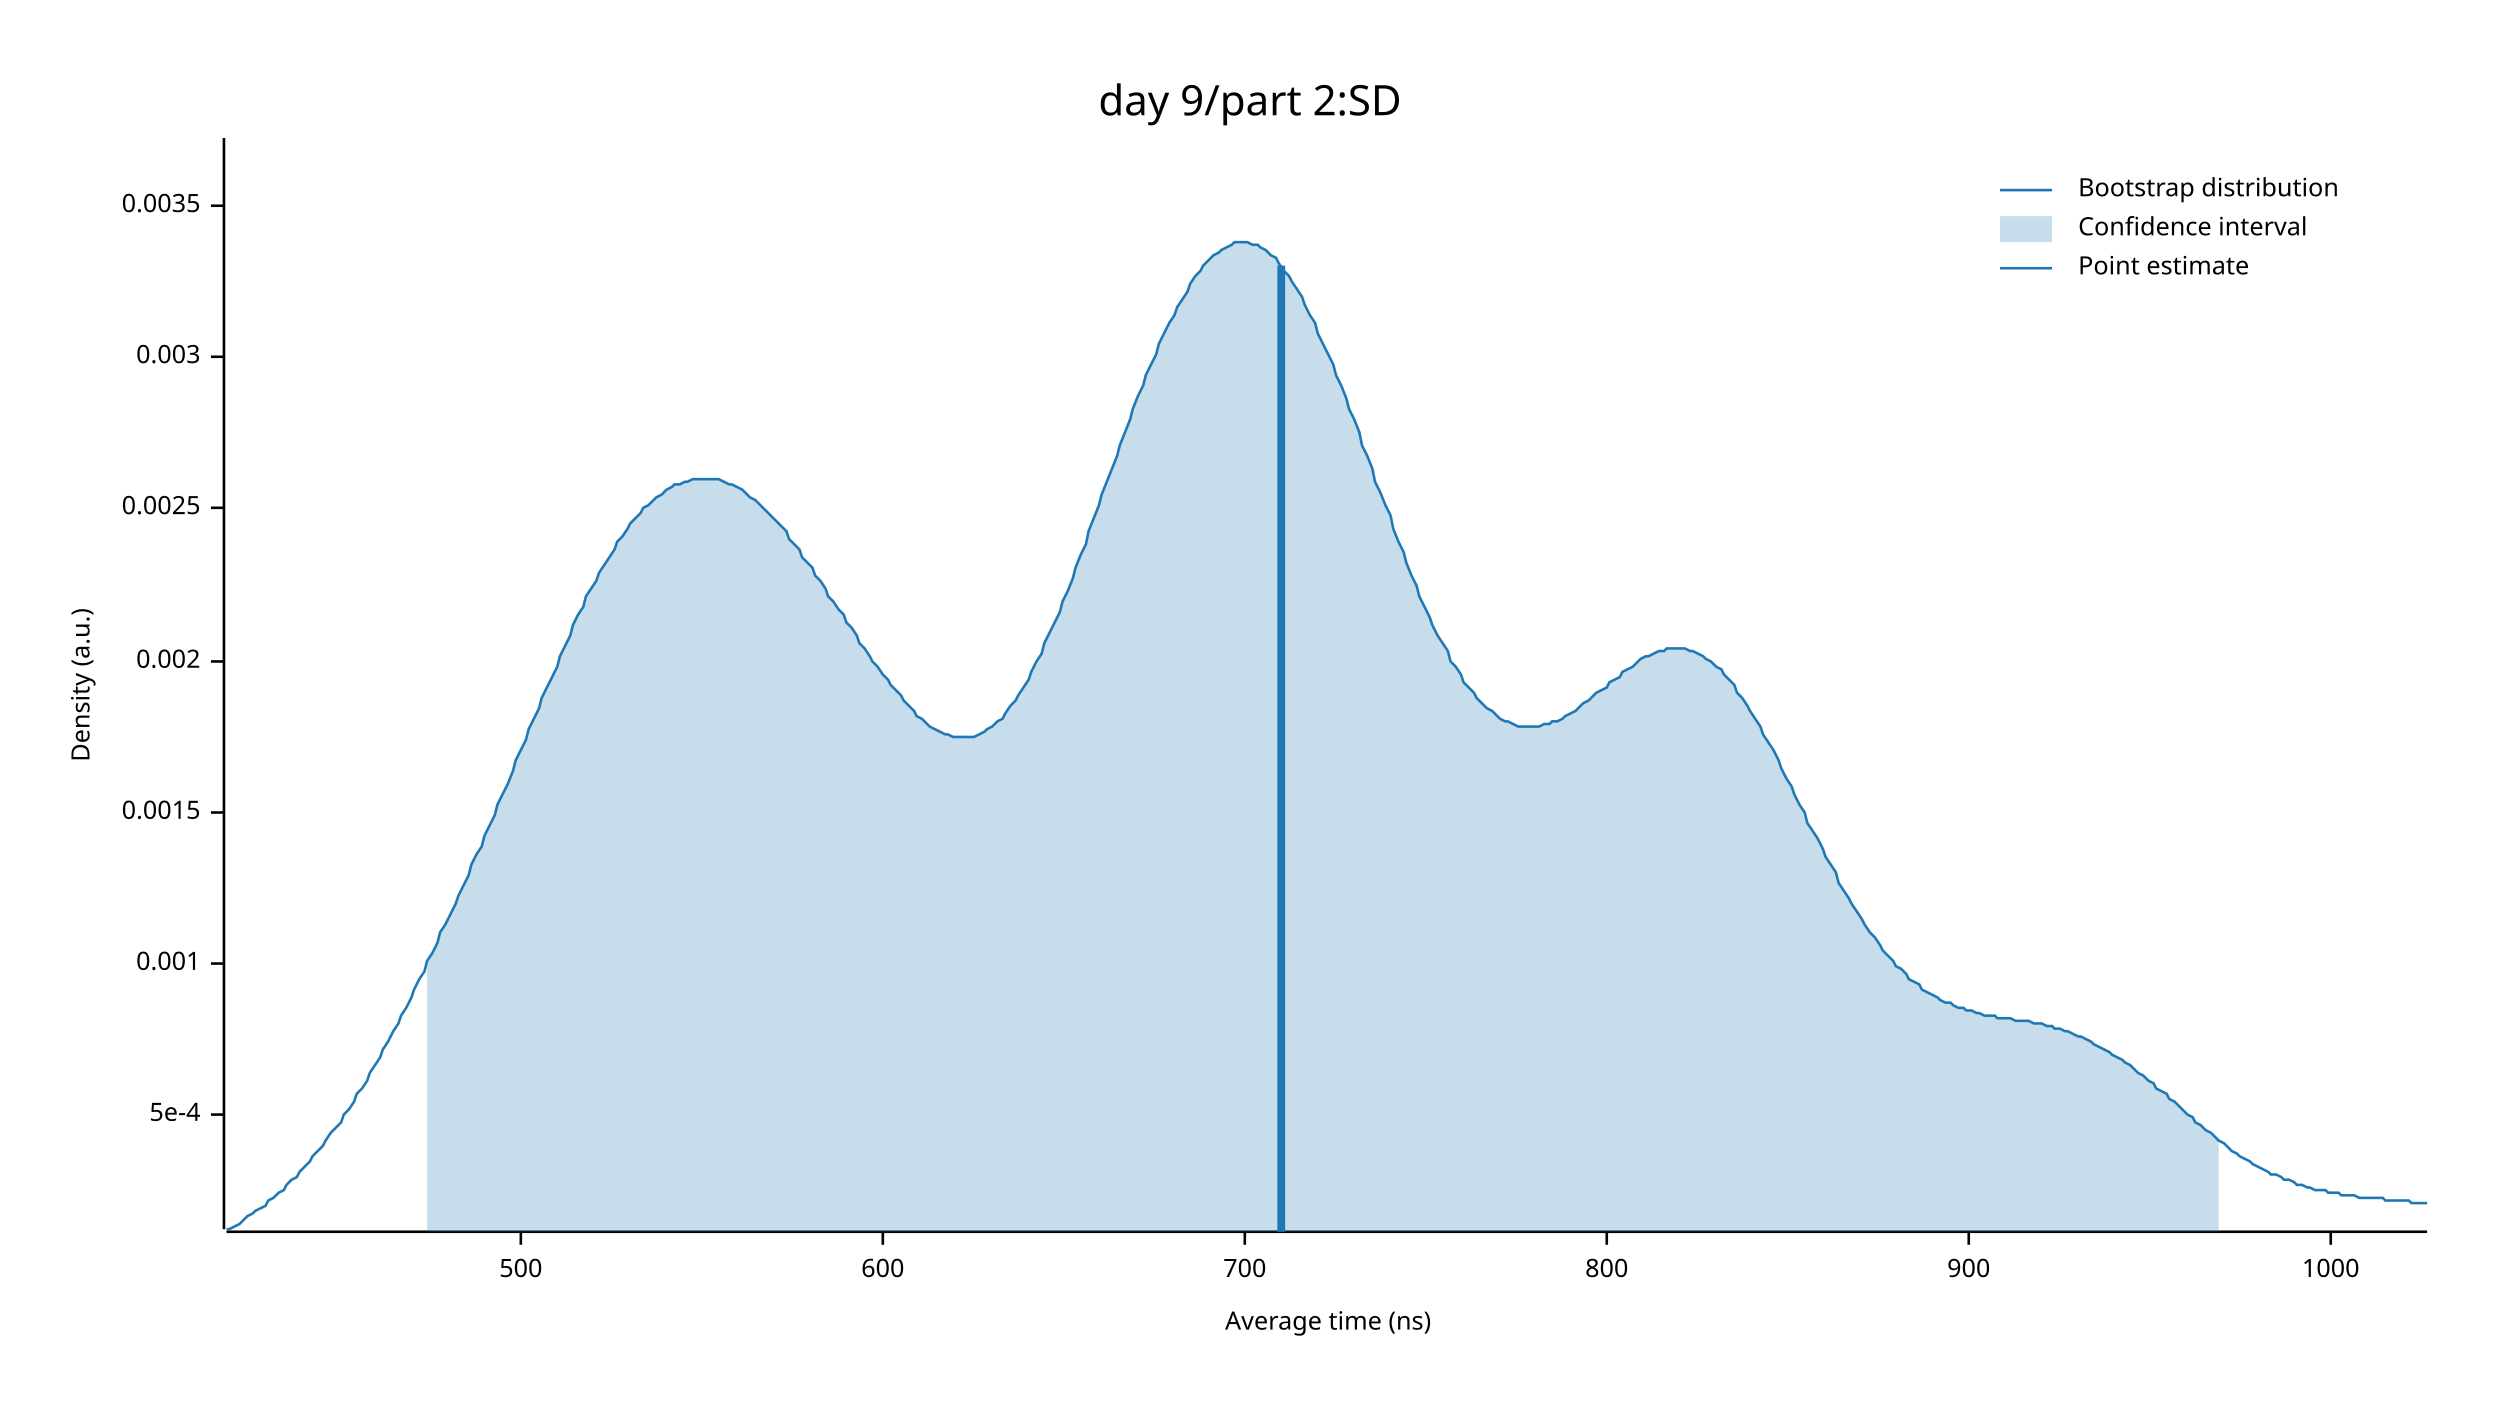
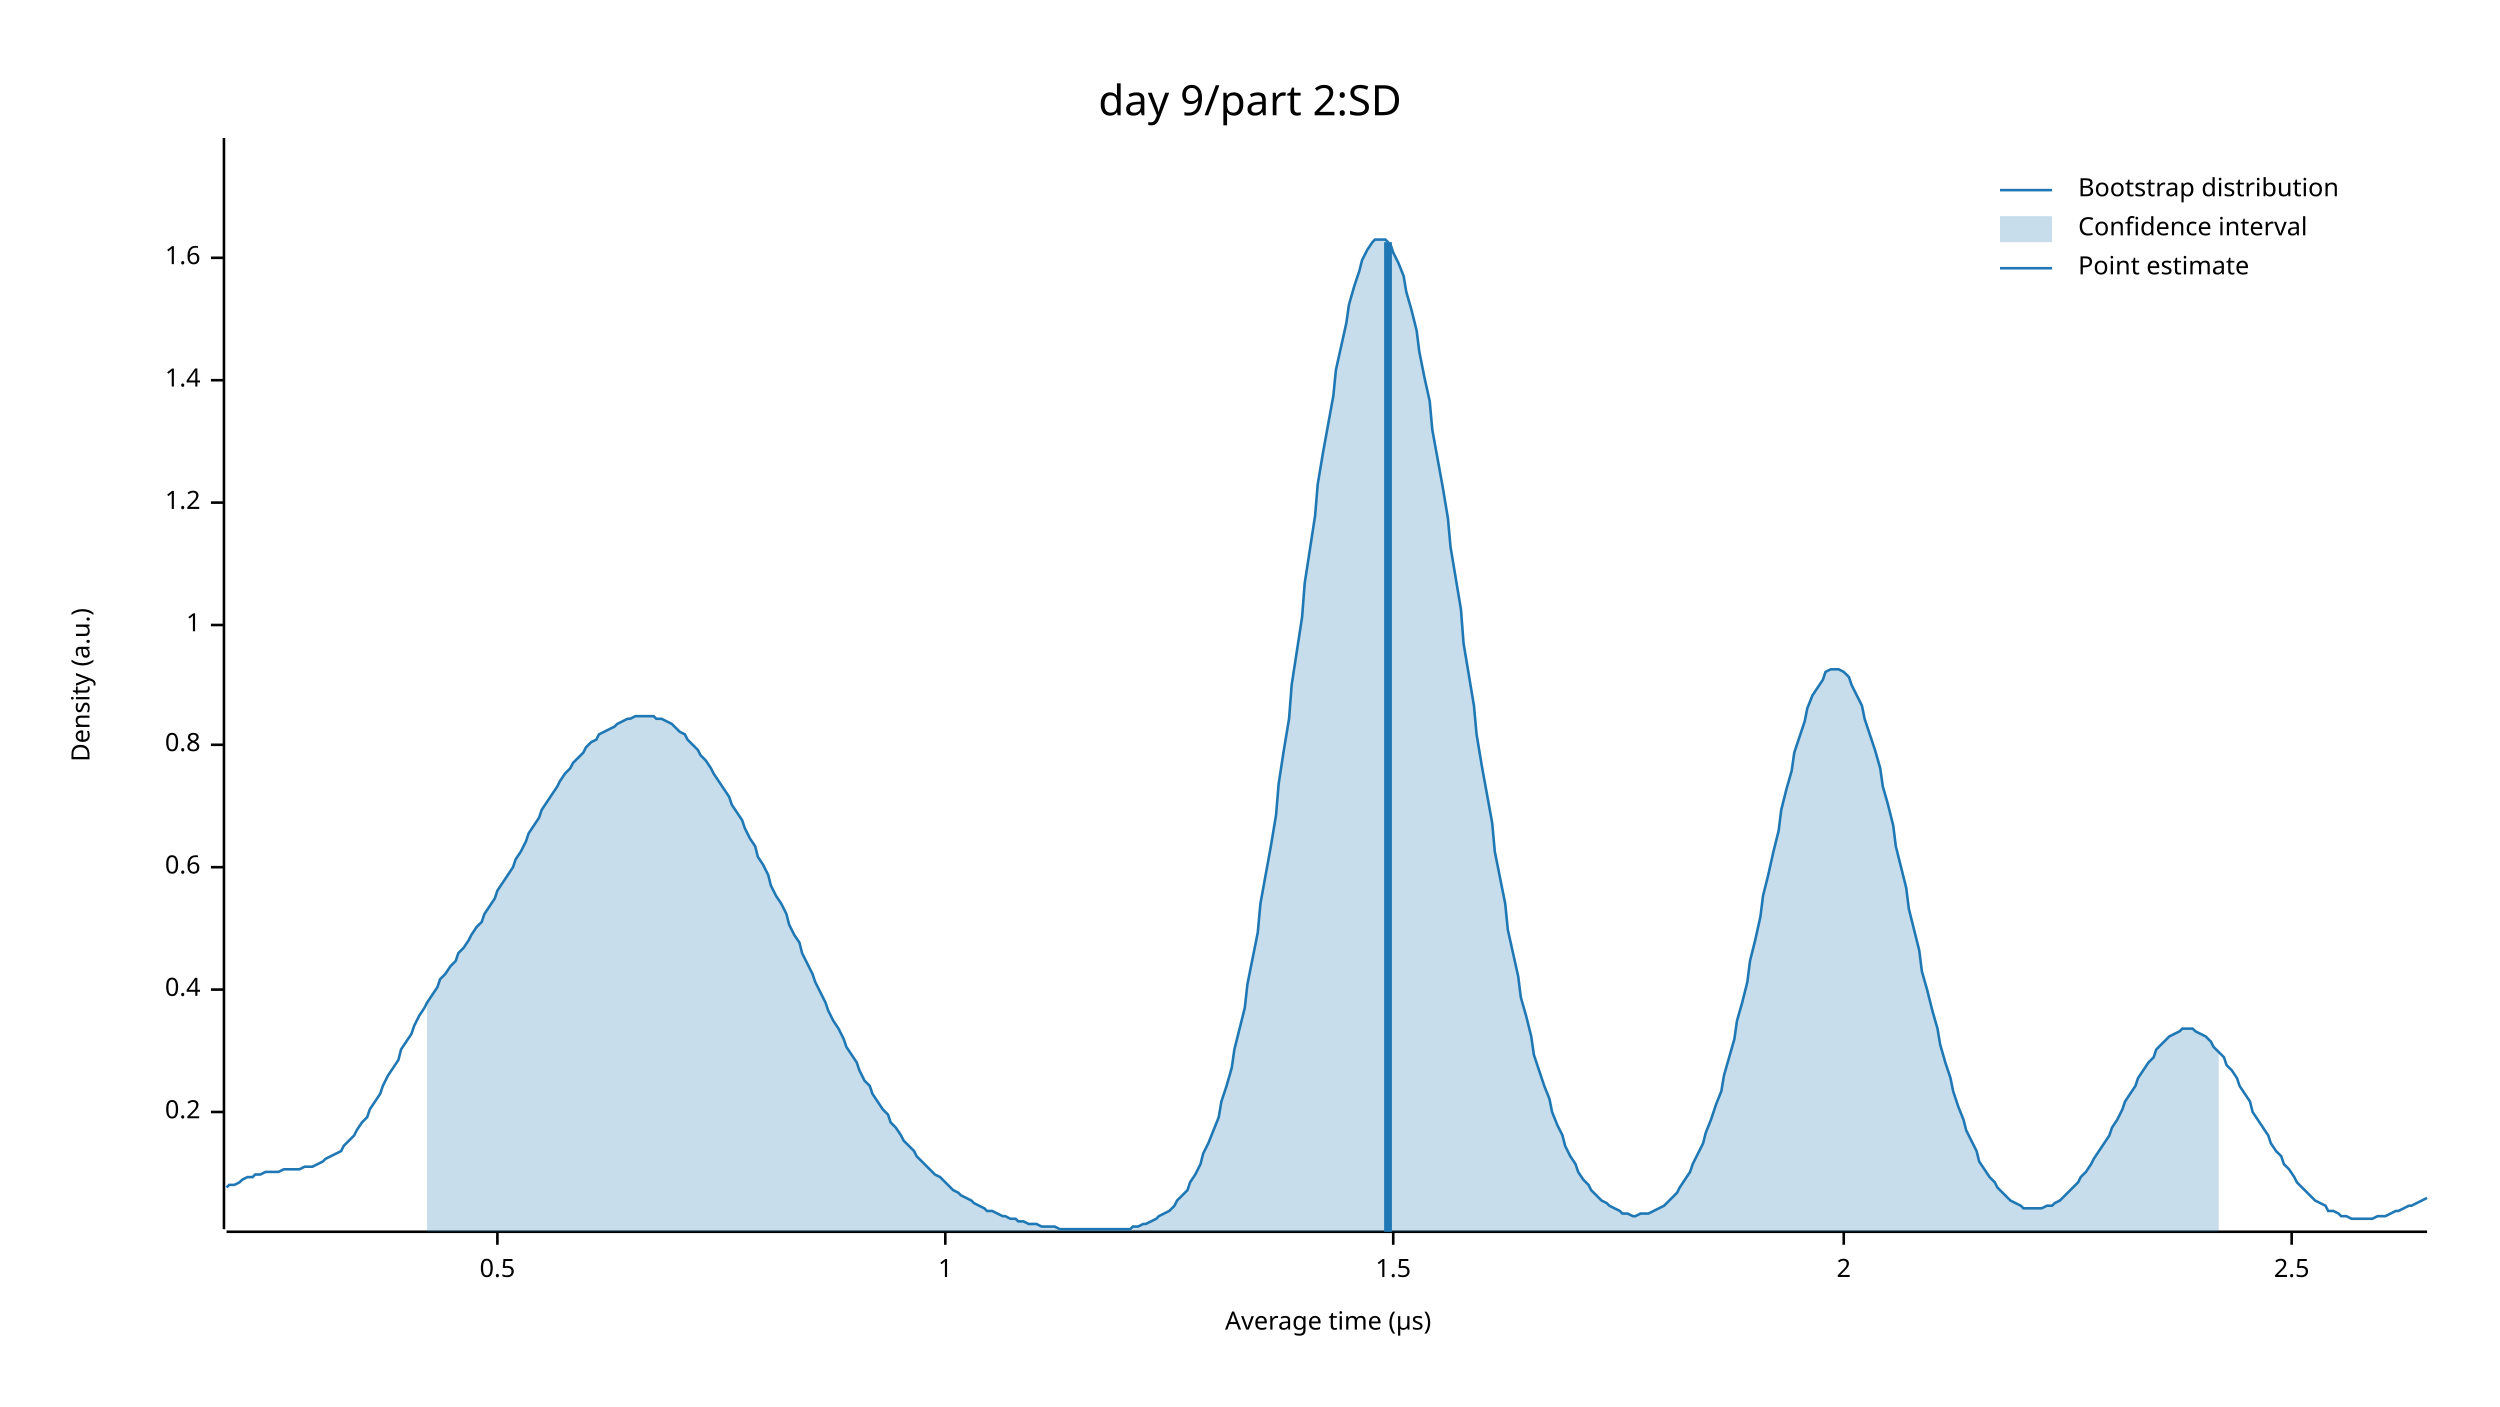
<svg xmlns="http://www.w3.org/2000/svg" width="960" height="540" viewBox="0 0 960 540">
  <text x="480" y="32" dy="0.76em" text-anchor="middle" font-family="sans-serif" font-size="16.129" opacity="1" fill="#000000">
day 9/part 2:SD
</text>
  <text x="27" y="263" dy="0.76em" text-anchor="middle" font-family="sans-serif" font-size="9.677" opacity="1" fill="#000000" transform="rotate(270, 27, 263)">
Density (a.u.)
</text>
  <text x="510" y="513" dy="-0.5ex" text-anchor="middle" font-family="sans-serif" font-size="9.677" opacity="1" fill="#000000">
- Average time (ns)
+ Average time (µs)
</text>
  <polyline fill="none" opacity="1" stroke="#000000" stroke-width="1" points="86,53 86,472 " />
-   <text x="77" y="428" dy="0.5ex" text-anchor="end" font-family="sans-serif" font-size="9.677" opacity="1" fill="#000000">
- 5e-4
+   <text x="77" y="427" dy="0.5ex" text-anchor="end" font-family="sans-serif" font-size="9.677" opacity="1" fill="#000000">
+ 0.2
</text>
-   <polyline fill="none" opacity="1" stroke="#000000" stroke-width="1" points="81,428 86,428 " />
-   <text x="77" y="370" dy="0.5ex" text-anchor="end" font-family="sans-serif" font-size="9.677" opacity="1" fill="#000000">
- 0.001
+   <polyline fill="none" opacity="1" stroke="#000000" stroke-width="1" points="81,427 86,427 " />
+   <text x="77" y="380" dy="0.5ex" text-anchor="end" font-family="sans-serif" font-size="9.677" opacity="1" fill="#000000">
+ 0.4
</text>
-   <polyline fill="none" opacity="1" stroke="#000000" stroke-width="1" points="81,370 86,370 " />
-   <text x="77" y="312" dy="0.5ex" text-anchor="end" font-family="sans-serif" font-size="9.677" opacity="1" fill="#000000">
- 0.0015
+   <polyline fill="none" opacity="1" stroke="#000000" stroke-width="1" points="81,380 86,380 " />
+   <text x="77" y="333" dy="0.5ex" text-anchor="end" font-family="sans-serif" font-size="9.677" opacity="1" fill="#000000">
+ 0.6
</text>
-   <polyline fill="none" opacity="1" stroke="#000000" stroke-width="1" points="81,312 86,312 " />
-   <text x="77" y="254" dy="0.5ex" text-anchor="end" font-family="sans-serif" font-size="9.677" opacity="1" fill="#000000">
- 0.002
+   <polyline fill="none" opacity="1" stroke="#000000" stroke-width="1" points="81,333 86,333 " />
+   <text x="77" y="286" dy="0.5ex" text-anchor="end" font-family="sans-serif" font-size="9.677" opacity="1" fill="#000000">
+ 0.8
</text>
-   <polyline fill="none" opacity="1" stroke="#000000" stroke-width="1" points="81,254 86,254 " />
-   <text x="77" y="195" dy="0.5ex" text-anchor="end" font-family="sans-serif" font-size="9.677" opacity="1" fill="#000000">
- 0.0025
+   <polyline fill="none" opacity="1" stroke="#000000" stroke-width="1" points="81,286 86,286 " />
+   <text x="77" y="240" dy="0.5ex" text-anchor="end" font-family="sans-serif" font-size="9.677" opacity="1" fill="#000000">
+ 1
</text>
-   <polyline fill="none" opacity="1" stroke="#000000" stroke-width="1" points="81,195 86,195 " />
-   <text x="77" y="137" dy="0.5ex" text-anchor="end" font-family="sans-serif" font-size="9.677" opacity="1" fill="#000000">
- 0.003
+   <polyline fill="none" opacity="1" stroke="#000000" stroke-width="1" points="81,240 86,240 " />
+   <text x="77" y="193" dy="0.5ex" text-anchor="end" font-family="sans-serif" font-size="9.677" opacity="1" fill="#000000">
+ 1.2
</text>
-   <polyline fill="none" opacity="1" stroke="#000000" stroke-width="1" points="81,137 86,137 " />
-   <text x="77" y="79" dy="0.5ex" text-anchor="end" font-family="sans-serif" font-size="9.677" opacity="1" fill="#000000">
- 0.0035
+   <polyline fill="none" opacity="1" stroke="#000000" stroke-width="1" points="81,193 86,193 " />
+   <text x="77" y="146" dy="0.5ex" text-anchor="end" font-family="sans-serif" font-size="9.677" opacity="1" fill="#000000">
+ 1.4
</text>
-   <polyline fill="none" opacity="1" stroke="#000000" stroke-width="1" points="81,79 86,79 " />
+   <polyline fill="none" opacity="1" stroke="#000000" stroke-width="1" points="81,146 86,146 " />
+   <text x="77" y="99" dy="0.5ex" text-anchor="end" font-family="sans-serif" font-size="9.677" opacity="1" fill="#000000">
+ 1.6
+ </text>
+   <polyline fill="none" opacity="1" stroke="#000000" stroke-width="1" points="81,99 86,99 " />
  <polyline fill="none" opacity="1" stroke="#000000" stroke-width="1" points="87,473 932,473 " />
-   <text x="200" y="483" dy="0.76em" text-anchor="middle" font-family="sans-serif" font-size="9.677" opacity="1" fill="#000000">
- 500
+   <text x="191" y="483" dy="0.76em" text-anchor="middle" font-family="sans-serif" font-size="9.677" opacity="1" fill="#000000">
+ 0.5
</text>
-   <polyline fill="none" opacity="1" stroke="#000000" stroke-width="1" points="200,473 200,478 " />
-   <text x="339" y="483" dy="0.76em" text-anchor="middle" font-family="sans-serif" font-size="9.677" opacity="1" fill="#000000">
- 600
+   <polyline fill="none" opacity="1" stroke="#000000" stroke-width="1" points="191,473 191,478 " />
+   <text x="363" y="483" dy="0.76em" text-anchor="middle" font-family="sans-serif" font-size="9.677" opacity="1" fill="#000000">
+ 1
</text>
-   <polyline fill="none" opacity="1" stroke="#000000" stroke-width="1" points="339,473 339,478 " />
-   <text x="478" y="483" dy="0.76em" text-anchor="middle" font-family="sans-serif" font-size="9.677" opacity="1" fill="#000000">
- 700
+   <polyline fill="none" opacity="1" stroke="#000000" stroke-width="1" points="363,473 363,478 " />
+   <text x="535" y="483" dy="0.76em" text-anchor="middle" font-family="sans-serif" font-size="9.677" opacity="1" fill="#000000">
+ 1.5
</text>
-   <polyline fill="none" opacity="1" stroke="#000000" stroke-width="1" points="478,473 478,478 " />
-   <text x="617" y="483" dy="0.76em" text-anchor="middle" font-family="sans-serif" font-size="9.677" opacity="1" fill="#000000">
- 800
+   <polyline fill="none" opacity="1" stroke="#000000" stroke-width="1" points="535,473 535,478 " />
+   <text x="708" y="483" dy="0.76em" text-anchor="middle" font-family="sans-serif" font-size="9.677" opacity="1" fill="#000000">
+ 2
</text>
-   <polyline fill="none" opacity="1" stroke="#000000" stroke-width="1" points="617,473 617,478 " />
-   <text x="756" y="483" dy="0.76em" text-anchor="middle" font-family="sans-serif" font-size="9.677" opacity="1" fill="#000000">
- 900
+   <polyline fill="none" opacity="1" stroke="#000000" stroke-width="1" points="708,473 708,478 " />
+   <text x="880" y="483" dy="0.76em" text-anchor="middle" font-family="sans-serif" font-size="9.677" opacity="1" fill="#000000">
+ 2.5
</text>
-   <polyline fill="none" opacity="1" stroke="#000000" stroke-width="1" points="756,473 756,478 " />
-   <text x="895" y="483" dy="0.76em" text-anchor="middle" font-family="sans-serif" font-size="9.677" opacity="1" fill="#000000">
- 1000
- </text>
-   <polyline fill="none" opacity="1" stroke="#000000" stroke-width="1" points="895,473 895,478 " />
-   <polyline fill="none" opacity="1" stroke="#1F78B4" stroke-width="1" points="87,472 88,472 90,471 92,470 93,469 95,467 97,466 98,465 100,464 102,463 103,461 105,460 107,458 109,457 110,455 112,453 114,452 115,450 117,448 119,446 120,444 122,442 124,440 125,438 127,435 129,433 131,431 132,428 134,426 136,423 137,420 139,418 141,415 142,412 144,409 146,406 147,403 149,400 151,396 153,393 154,390 156,387 158,383 159,380 161,376 163,373 164,369 166,366 168,362 169,358 171,355 173,351 175,347 176,344 178,340 180,336 181,332 183,328 185,325 186,321 188,317 190,313 191,309 193,305 195,301 197,296 198,292 200,288 202,284 203,280 205,276 207,272 208,268 210,264 212,260 214,256 215,252 217,248 219,244 220,240 222,236 224,233 225,229 227,226 229,223 230,220 232,217 234,214 236,211 237,208 239,206 241,203 242,201 244,199 246,197 247,195 249,194 251,192 252,191 254,190 256,188 258,187 259,186 261,186 263,185 264,185 266,184 268,184 269,184 271,184 273,184 274,184 276,184 278,185 280,186 281,186 283,187 285,188 286,189 288,191 290,192 291,193 293,195 295,197 296,198 298,200 300,202 302,204 303,207 305,209 307,211 308,214 310,216 312,218 313,221 315,223 317,226 318,229 320,231 322,234 324,236 325,239 327,241 329,244 330,247 332,249 334,252 335,254 337,256 339,259 341,261 342,263 344,265 346,267 347,269 349,271 351,273 352,275 354,276 356,278 357,279 359,280 361,281 363,282 364,282 366,283 368,283 369,283 371,283 373,283 374,283 376,282 378,281 379,280 381,279 383,277 385,276 386,274 388,271 390,269 391,267 393,264 395,261 396,258 398,254 400,251 401,247 403,243 405,239 407,235 408,231 410,227 412,222 413,218 415,213 417,209 418,204 420,199 422,194 423,190 425,185 427,180 429,175 430,171 432,166 434,161 435,157 437,152 439,148 440,144 442,140 444,136 445,132 447,128 449,124 451,121 452,118 454,115 456,112 457,109 459,106 461,104 462,102 464,100 466,98 468,97 469,96 471,95 473,94 474,93 476,93 478,93 479,93 481,94 483,94 484,95 486,96 488,98 490,99 491,101 493,104 495,106 496,108 498,111 500,114 501,117 503,121 505,124 506,128 508,132 510,136 512,140 513,144 515,148 517,153 518,157 520,161 522,166 523,171 525,175 527,180 528,185 530,189 532,194 534,198 535,203 537,208 539,212 540,216 542,221 544,225 545,229 547,233 549,237 550,240 552,244 554,247 556,250 557,254 559,256 561,259 562,262 564,264 566,266 567,268 569,270 571,272 573,273 574,274 576,276 578,277 579,277 581,278 583,279 584,279 586,279 588,279 589,279 591,279 593,278 595,278 596,277 598,277 600,276 601,275 603,274 605,273 606,272 608,270 610,269 611,268 613,266 615,265 617,264 618,262 620,261 622,260 623,258 625,257 627,256 628,255 630,253 632,252 633,252 635,251 637,250 639,250 640,249 642,249 644,249 645,249 647,249 649,250 650,250 652,251 654,252 655,253 657,254 659,256 661,257 662,259 664,261 666,263 667,266 669,268 671,271 672,273 674,276 676,279 677,282 679,285 681,288 683,292 684,295 686,299 688,302 689,305 691,309 693,312 694,316 696,319 698,322 700,326 701,329 703,332 705,335 706,339 708,342 710,345 711,347 713,350 715,353 716,355 718,358 720,360 722,363 723,365 725,367 727,369 728,371 730,372 732,374 733,376 735,377 737,378 738,380 740,381 742,382 744,383 745,384 747,385 749,385 750,386 752,387 754,387 755,388 757,388 759,389 760,389 762,390 764,390 766,390 767,391 769,391 771,391 772,391 774,392 776,392 777,392 779,392 781,393 782,393 784,393 786,394 788,394 789,395 791,395 793,396 794,396 796,397 798,398 799,398 801,399 803,400 804,401 806,402 808,403 810,404 811,405 813,406 815,407 816,408 818,409 820,411 821,412 823,413 825,415 827,416 828,418 830,419 832,420 833,422 835,423 837,425 838,426 840,428 842,429 843,431 845,432 847,434 849,435 850,436 852,438 854,439 855,440 857,442 859,443 860,444 862,445 864,446 865,447 867,448 869,449 871,450 872,451 874,451 876,452 877,453 879,453 881,454 882,455 884,455 886,456 887,456 889,457 891,457 893,457 894,458 896,458 898,458 899,459 901,459 903,459 904,459 906,460 908,460 909,460 911,460 913,460 915,460 916,461 918,461 920,461 921,461 923,461 925,461 926,462 928,462 930,462 932,462 " />
-   <polygon opacity="0.25" fill="#1F78B4" points="164,369 166,366 168,362 169,358 171,355 173,351 175,347 176,344 178,340 180,336 181,332 183,328 185,325 186,321 188,317 190,313 191,309 193,305 195,301 197,296 198,292 200,288 202,284 203,280 205,276 207,272 208,268 210,264 212,260 214,256 215,252 217,248 219,244 220,240 222,236 224,233 225,229 227,226 229,223 230,220 232,217 234,214 236,211 237,208 239,206 241,203 242,201 244,199 246,197 247,195 249,194 251,192 252,191 254,190 256,188 258,187 259,186 261,186 263,185 264,185 266,184 268,184 269,184 271,184 273,184 274,184 276,184 278,185 280,186 281,186 283,187 285,188 286,189 288,191 290,192 291,193 293,195 295,197 296,198 298,200 300,202 302,204 303,207 305,209 307,211 308,214 310,216 312,218 313,221 315,223 317,226 318,229 320,231 322,234 324,236 325,239 327,241 329,244 330,247 332,249 334,252 335,254 337,256 339,259 341,261 342,263 344,265 346,267 347,269 349,271 351,273 352,275 354,276 356,278 357,279 359,280 361,281 363,282 364,282 366,283 368,283 369,283 371,283 373,283 374,283 376,282 378,281 379,280 381,279 383,277 385,276 386,274 388,271 390,269 391,267 393,264 395,261 396,258 398,254 400,251 401,247 403,243 405,239 407,235 408,231 410,227 412,222 413,218 415,213 417,209 418,204 420,199 422,194 423,190 425,185 427,180 429,175 430,171 432,166 434,161 435,157 437,152 439,148 440,144 442,140 444,136 445,132 447,128 449,124 451,121 452,118 454,115 456,112 457,109 459,106 461,104 462,102 464,100 466,98 468,97 469,96 471,95 473,94 474,93 476,93 478,93 479,93 481,94 483,94 484,95 486,96 488,98 490,99 491,101 493,104 495,106 496,108 498,111 500,114 501,117 503,121 505,124 506,128 508,132 510,136 512,140 513,144 515,148 517,153 518,157 520,161 522,166 523,171 525,175 527,180 528,185 530,189 532,194 534,198 535,203 537,208 539,212 540,216 542,221 544,225 545,229 547,233 549,237 550,240 552,244 554,247 556,250 557,254 559,256 561,259 562,262 564,264 566,266 567,268 569,270 571,272 573,273 574,274 576,276 578,277 579,277 581,278 583,279 584,279 586,279 588,279 589,279 591,279 593,278 595,278 596,277 598,277 600,276 601,275 603,274 605,273 606,272 608,270 610,269 611,268 613,266 615,265 617,264 618,262 620,261 622,260 623,258 625,257 627,256 628,255 630,253 632,252 633,252 635,251 637,250 639,250 640,249 642,249 644,249 645,249 647,249 649,250 650,250 652,251 654,252 655,253 657,254 659,256 661,257 662,259 664,261 666,263 667,266 669,268 671,271 672,273 674,276 676,279 677,282 679,285 681,288 683,292 684,295 686,299 688,302 689,305 691,309 693,312 694,316 696,319 698,322 700,326 701,329 703,332 705,335 706,339 708,342 710,345 711,347 713,350 715,353 716,355 718,358 720,360 722,363 723,365 725,367 727,369 728,371 730,372 732,374 733,376 735,377 737,378 738,380 740,381 742,382 744,383 745,384 747,385 749,385 750,386 752,387 754,387 755,388 757,388 759,389 760,389 762,390 764,390 766,390 767,391 769,391 771,391 772,391 774,392 776,392 777,392 779,392 781,393 782,393 784,393 786,394 788,394 789,395 791,395 793,396 794,396 796,397 798,398 799,398 801,399 803,400 804,401 806,402 808,403 810,404 811,405 813,406 815,407 816,408 818,409 820,411 821,412 823,413 825,415 827,416 828,418 830,419 832,420 833,422 835,423 837,425 838,426 840,428 842,429 843,431 845,432 847,434 849,435 850,436 852,438 852,473 164,473 " />
-   <polyline fill="none" opacity="1" stroke="#1F78B4" stroke-width="3" points="492,473 492,102 " />
+   <polyline fill="none" opacity="1" stroke="#000000" stroke-width="1" points="880,473 880,478 " />
+   <polyline fill="none" opacity="1" stroke="#1F78B4" stroke-width="1" points="87,456 88,455 90,455 92,454 93,453 95,452 97,452 98,451 100,451 102,450 103,450 105,450 107,450 109,449 110,449 112,449 114,449 115,449 117,448 119,448 120,448 122,447 124,446 125,445 127,444 129,443 131,442 132,440 134,438 136,436 137,434 139,431 141,429 142,426 144,423 146,420 147,417 149,413 151,410 153,407 154,403 156,400 158,397 159,394 161,390 163,387 164,385 166,382 168,379 169,376 171,374 173,371 175,369 176,366 178,364 180,361 181,359 183,356 185,354 186,351 188,348 190,345 191,342 193,339 195,336 197,333 198,330 200,327 202,323 203,320 205,317 207,314 208,311 210,308 212,305 214,302 215,300 217,297 219,295 220,293 222,291 224,289 225,287 227,285 229,284 230,282 232,281 234,280 236,279 237,278 239,277 241,276 242,276 244,275 246,275 247,275 249,275 251,275 252,276 254,276 256,277 258,278 259,279 261,281 263,282 264,284 266,286 268,288 269,290 271,292 273,295 274,297 276,300 278,303 280,306 281,309 283,312 285,315 286,318 288,322 290,325 291,329 293,332 295,336 296,340 298,344 300,347 302,351 303,355 305,359 307,362 308,366 310,370 312,374 313,377 315,381 317,385 318,388 320,392 322,395 324,399 325,402 327,405 329,408 330,411 332,415 334,417 335,420 337,423 339,426 341,428 342,431 344,433 346,436 347,438 349,440 351,442 352,444 354,446 356,448 357,449 359,451 361,452 363,454 364,455 366,457 368,458 369,459 371,460 373,461 374,462 376,463 378,464 379,465 381,465 383,466 385,467 386,467 388,468 390,468 391,469 393,469 395,470 396,470 398,470 400,471 401,471 403,471 405,471 407,472 408,472 410,472 412,472 413,472 415,472 417,472 418,472 420,472 422,472 423,472 425,472 427,472 429,472 430,472 432,472 434,472 435,471 437,471 439,470 440,470 442,469 444,468 445,467 447,466 449,465 451,463 452,461 454,459 456,457 457,454 459,451 461,447 462,443 464,439 466,434 468,429 469,423 471,417 473,410 474,403 476,395 478,387 479,378 481,368 483,358 484,347 486,336 488,325 490,313 491,301 493,288 495,276 496,263 498,250 500,237 501,224 503,211 505,198 506,186 508,174 510,163 512,152 513,142 515,133 517,124 518,117 520,110 522,104 523,100 525,96 527,93 528,92 530,92 532,92 534,94 535,97 537,101 539,106 540,112 542,119 544,127 545,135 547,145 549,154 550,165 552,176 554,187 556,199 557,210 559,222 561,234 562,247 564,259 566,271 567,282 569,294 571,305 573,316 574,327 576,337 578,347 579,357 581,366 583,375 584,383 586,390 588,398 589,405 591,411 593,417 595,422 596,427 598,432 600,436 601,440 603,444 605,447 606,450 608,453 610,455 611,457 613,459 615,461 617,462 618,463 620,464 622,465 623,466 625,466 627,467 628,467 630,466 632,466 633,466 635,465 637,464 639,463 640,462 642,460 644,458 645,456 647,453 649,450 650,447 652,443 654,439 655,435 657,430 659,424 661,419 662,413 664,406 666,399 667,392 669,385 671,377 672,369 674,361 676,352 677,344 679,336 681,327 683,319 684,311 686,303 688,296 689,289 691,283 693,277 694,272 696,267 698,264 700,261 701,258 703,257 705,257 706,257 708,258 710,260 711,263 713,267 715,271 716,276 718,282 720,288 722,295 723,302 725,309 727,317 728,325 730,333 732,341 733,349 735,357 737,365 738,373 740,380 742,388 744,395 745,401 747,408 749,414 750,419 752,425 754,430 755,434 757,438 759,442 760,446 762,449 764,452 766,454 767,456 769,458 771,460 772,461 774,462 776,463 777,464 779,464 781,464 782,464 784,464 786,463 788,463 789,462 791,461 793,459 794,458 796,456 798,454 799,452 801,450 803,447 804,445 806,442 808,439 810,436 811,433 813,430 815,426 816,423 818,420 820,417 821,414 823,411 825,408 827,406 828,403 830,401 832,399 833,398 835,397 837,396 838,395 840,395 842,395 843,396 845,397 847,398 849,400 850,402 852,404 854,406 855,409 857,411 859,414 860,417 862,420 864,423 865,427 867,430 869,433 871,436 872,439 874,442 876,444 877,447 879,449 881,452 882,454 884,456 886,458 887,459 889,461 891,462 893,463 894,465 896,465 898,466 899,467 901,467 903,468 904,468 906,468 908,468 909,468 911,468 913,467 915,467 916,467 918,466 920,465 921,465 923,464 925,463 926,463 928,462 930,461 932,460 " />
+   <polygon opacity="0.25" fill="#1F78B4" points="164,385 166,382 168,379 169,376 171,374 173,371 175,369 176,366 178,364 180,361 181,359 183,356 185,354 186,351 188,348 190,345 191,342 193,339 195,336 197,333 198,330 200,327 202,323 203,320 205,317 207,314 208,311 210,308 212,305 214,302 215,300 217,297 219,295 220,293 222,291 224,289 225,287 227,285 229,284 230,282 232,281 234,280 236,279 237,278 239,277 241,276 242,276 244,275 246,275 247,275 249,275 251,275 252,276 254,276 256,277 258,278 259,279 261,281 263,282 264,284 266,286 268,288 269,290 271,292 273,295 274,297 276,300 278,303 280,306 281,309 283,312 285,315 286,318 288,322 290,325 291,329 293,332 295,336 296,340 298,344 300,347 302,351 303,355 305,359 307,362 308,366 310,370 312,374 313,377 315,381 317,385 318,388 320,392 322,395 324,399 325,402 327,405 329,408 330,411 332,415 334,417 335,420 337,423 339,426 341,428 342,431 344,433 346,436 347,438 349,440 351,442 352,444 354,446 356,448 357,449 359,451 361,452 363,454 364,455 366,457 368,458 369,459 371,460 373,461 374,462 376,463 378,464 379,465 381,465 383,466 385,467 386,467 388,468 390,468 391,469 393,469 395,470 396,470 398,470 400,471 401,471 403,471 405,471 407,472 408,472 410,472 412,472 413,472 415,472 417,472 418,472 420,472 422,472 423,472 425,472 427,472 429,472 430,472 432,472 434,472 435,471 437,471 439,470 440,470 442,469 444,468 445,467 447,466 449,465 451,463 452,461 454,459 456,457 457,454 459,451 461,447 462,443 464,439 466,434 468,429 469,423 471,417 473,410 474,403 476,395 478,387 479,378 481,368 483,358 484,347 486,336 488,325 490,313 491,301 493,288 495,276 496,263 498,250 500,237 501,224 503,211 505,198 506,186 508,174 510,163 512,152 513,142 515,133 517,124 518,117 520,110 522,104 523,100 525,96 527,93 528,92 530,92 532,92 534,94 535,97 537,101 539,106 540,112 542,119 544,127 545,135 547,145 549,154 550,165 552,176 554,187 556,199 557,210 559,222 561,234 562,247 564,259 566,271 567,282 569,294 571,305 573,316 574,327 576,337 578,347 579,357 581,366 583,375 584,383 586,390 588,398 589,405 591,411 593,417 595,422 596,427 598,432 600,436 601,440 603,444 605,447 606,450 608,453 610,455 611,457 613,459 615,461 617,462 618,463 620,464 622,465 623,466 625,466 627,467 628,467 630,466 632,466 633,466 635,465 637,464 639,463 640,462 642,460 644,458 645,456 647,453 649,450 650,447 652,443 654,439 655,435 657,430 659,424 661,419 662,413 664,406 666,399 667,392 669,385 671,377 672,369 674,361 676,352 677,344 679,336 681,327 683,319 684,311 686,303 688,296 689,289 691,283 693,277 694,272 696,267 698,264 700,261 701,258 703,257 705,257 706,257 708,258 710,260 711,263 713,267 715,271 716,276 718,282 720,288 722,295 723,302 725,309 727,317 728,325 730,333 732,341 733,349 735,357 737,365 738,373 740,380 742,388 744,395 745,401 747,408 749,414 750,419 752,425 754,430 755,434 757,438 759,442 760,446 762,449 764,452 766,454 767,456 769,458 771,460 772,461 774,462 776,463 777,464 779,464 781,464 782,464 784,464 786,463 788,463 789,462 791,461 793,459 794,458 796,456 798,454 799,452 801,450 803,447 804,445 806,442 808,439 810,436 811,433 813,430 815,426 816,423 818,420 820,417 821,414 823,411 825,408 827,406 828,403 830,401 832,399 833,398 835,397 837,396 838,395 840,395 842,395 843,396 845,397 847,398 849,400 850,402 852,404 852,473 164,473 " />
+   <polyline fill="none" opacity="1" stroke="#1F78B4" stroke-width="3" points="533,473 533,93 " />
  <text x="798" y="68" dy="0.76em" text-anchor="start" font-family="sans-serif" font-size="9.677" opacity="1" fill="#000000">
Bootstrap distribution
</text>
  <text x="798" y="83" dy="0.76em" text-anchor="start" font-family="sans-serif" font-size="9.677" opacity="1" fill="#000000">
Confidence interval
</text>
  <text x="798" y="98" dy="0.76em" text-anchor="start" font-family="sans-serif" font-size="9.677" opacity="1" fill="#000000">
Point estimate
</text>
  <polyline fill="none" opacity="1" stroke="#1F78B4" stroke-width="1" points="768,73 788,73 " />
  <rect x="768" y="83" width="20" height="10" opacity="0.25" fill="#1F78B4" stroke="none" />
  <polyline fill="none" opacity="1" stroke="#1F78B4" stroke-width="1" points="768,103 788,103 " />
</svg>
